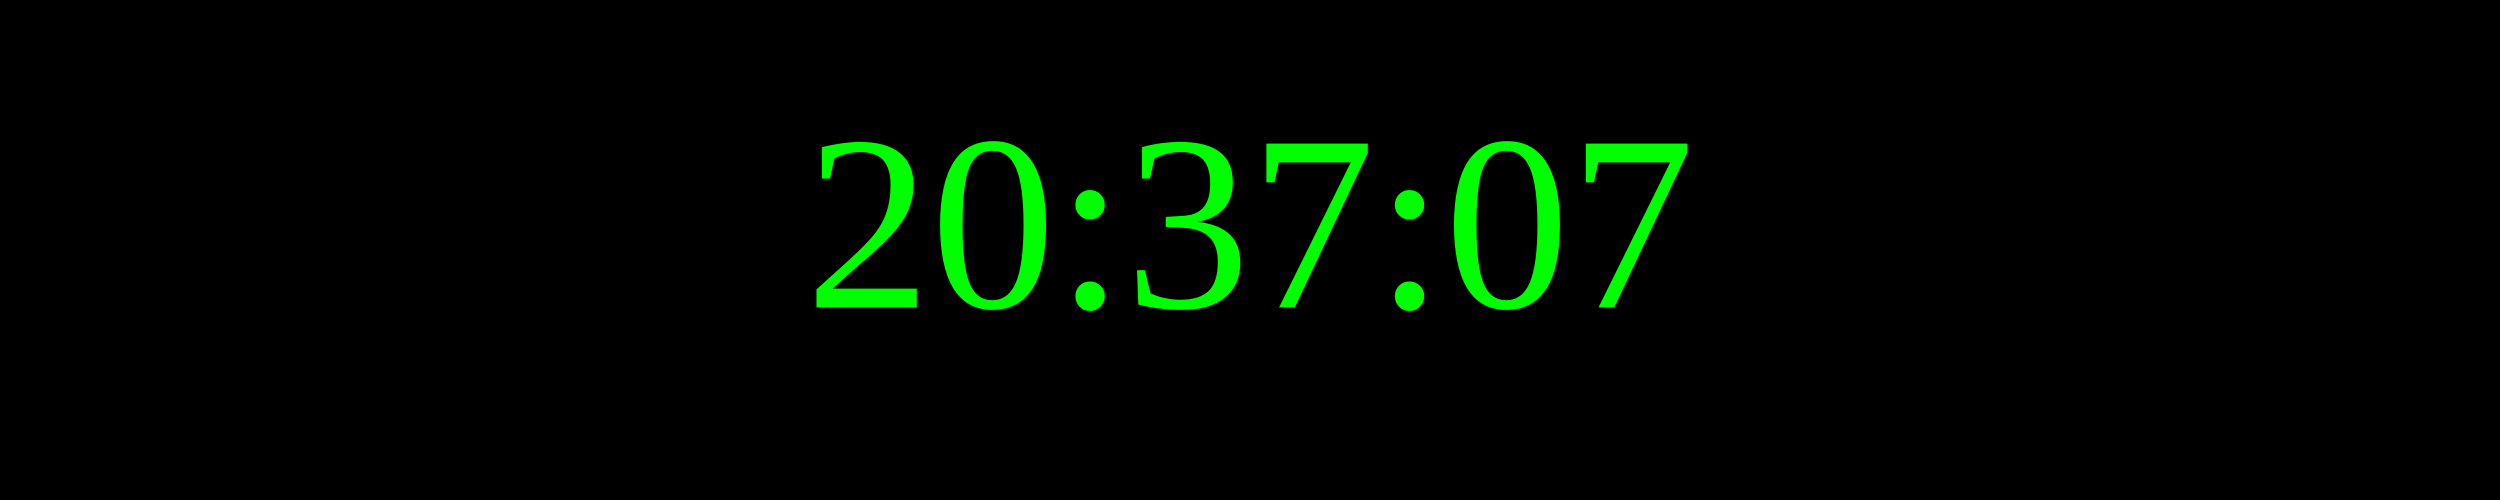
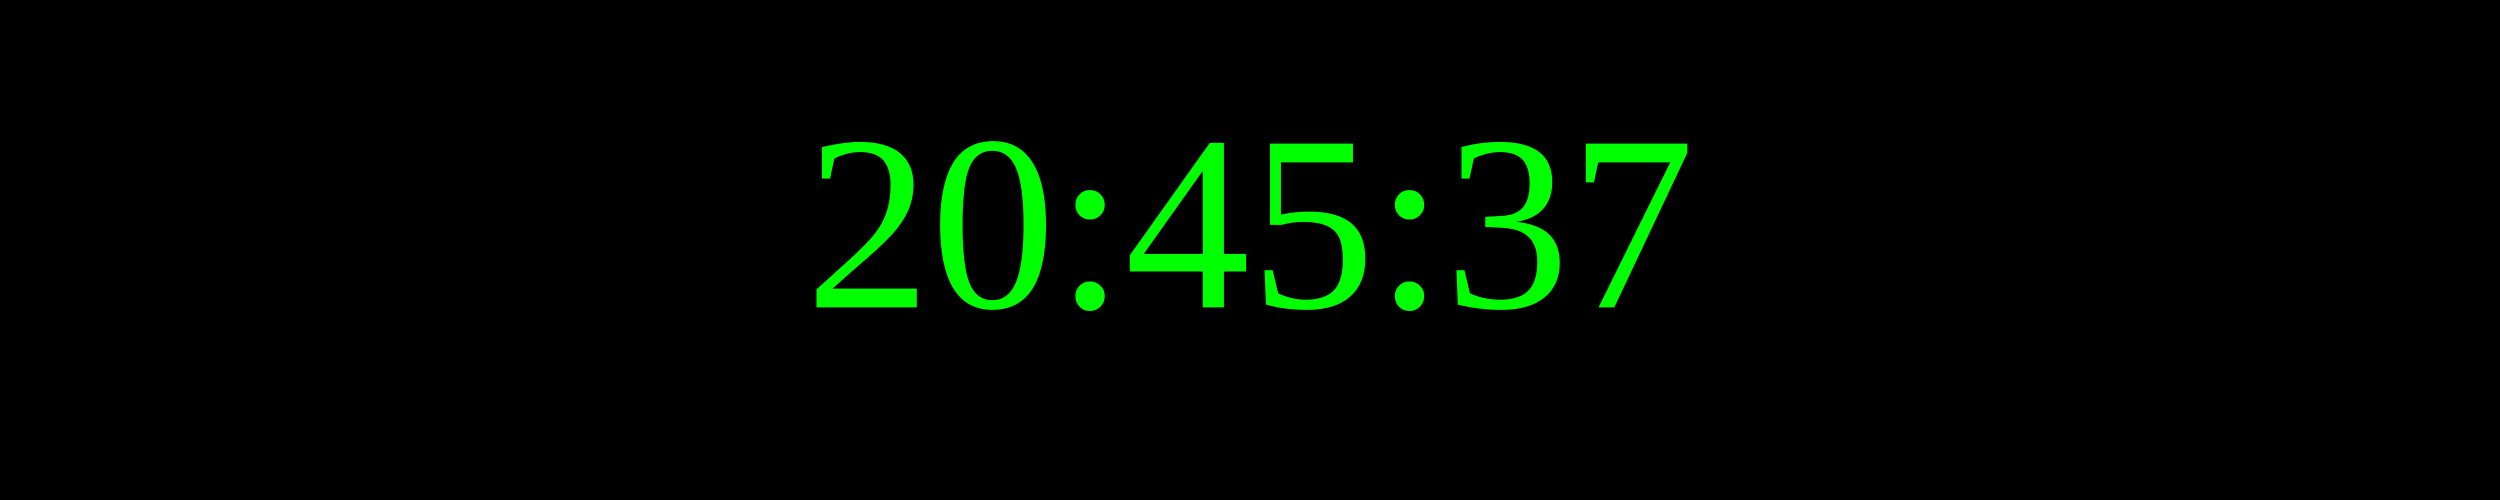
<svg xmlns="http://www.w3.org/2000/svg" width="250" height="50">
  <rect width="100%" height="100%" fill="black" />
  <text x="50%" y="50%" font-size="25" fill="lime" text-anchor="middle" dominant-baseline="middle">
- 20:37:07
+ 20:45:37
</text>
</svg>
